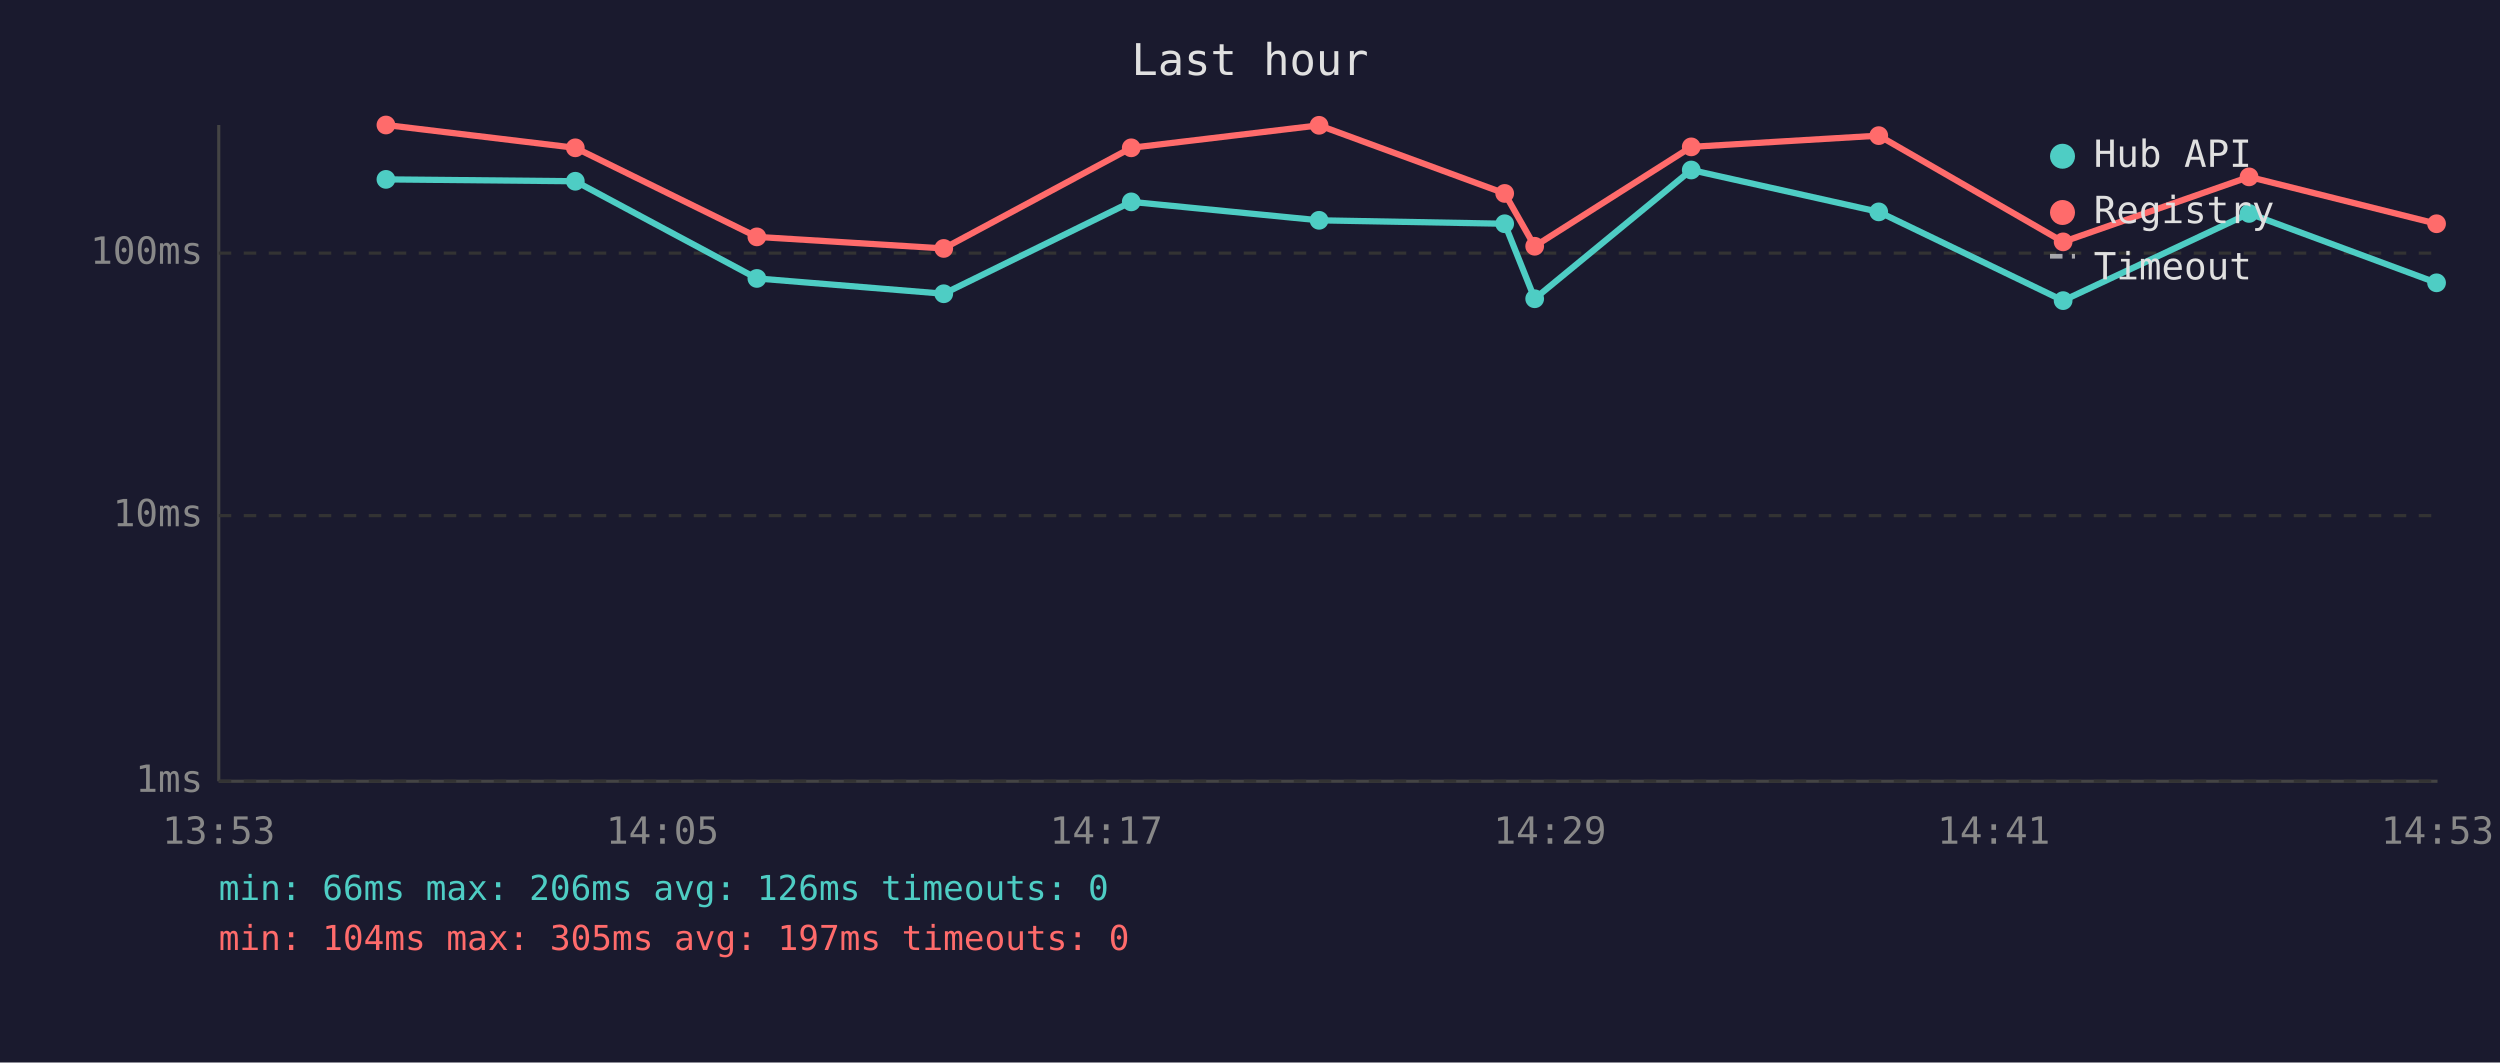
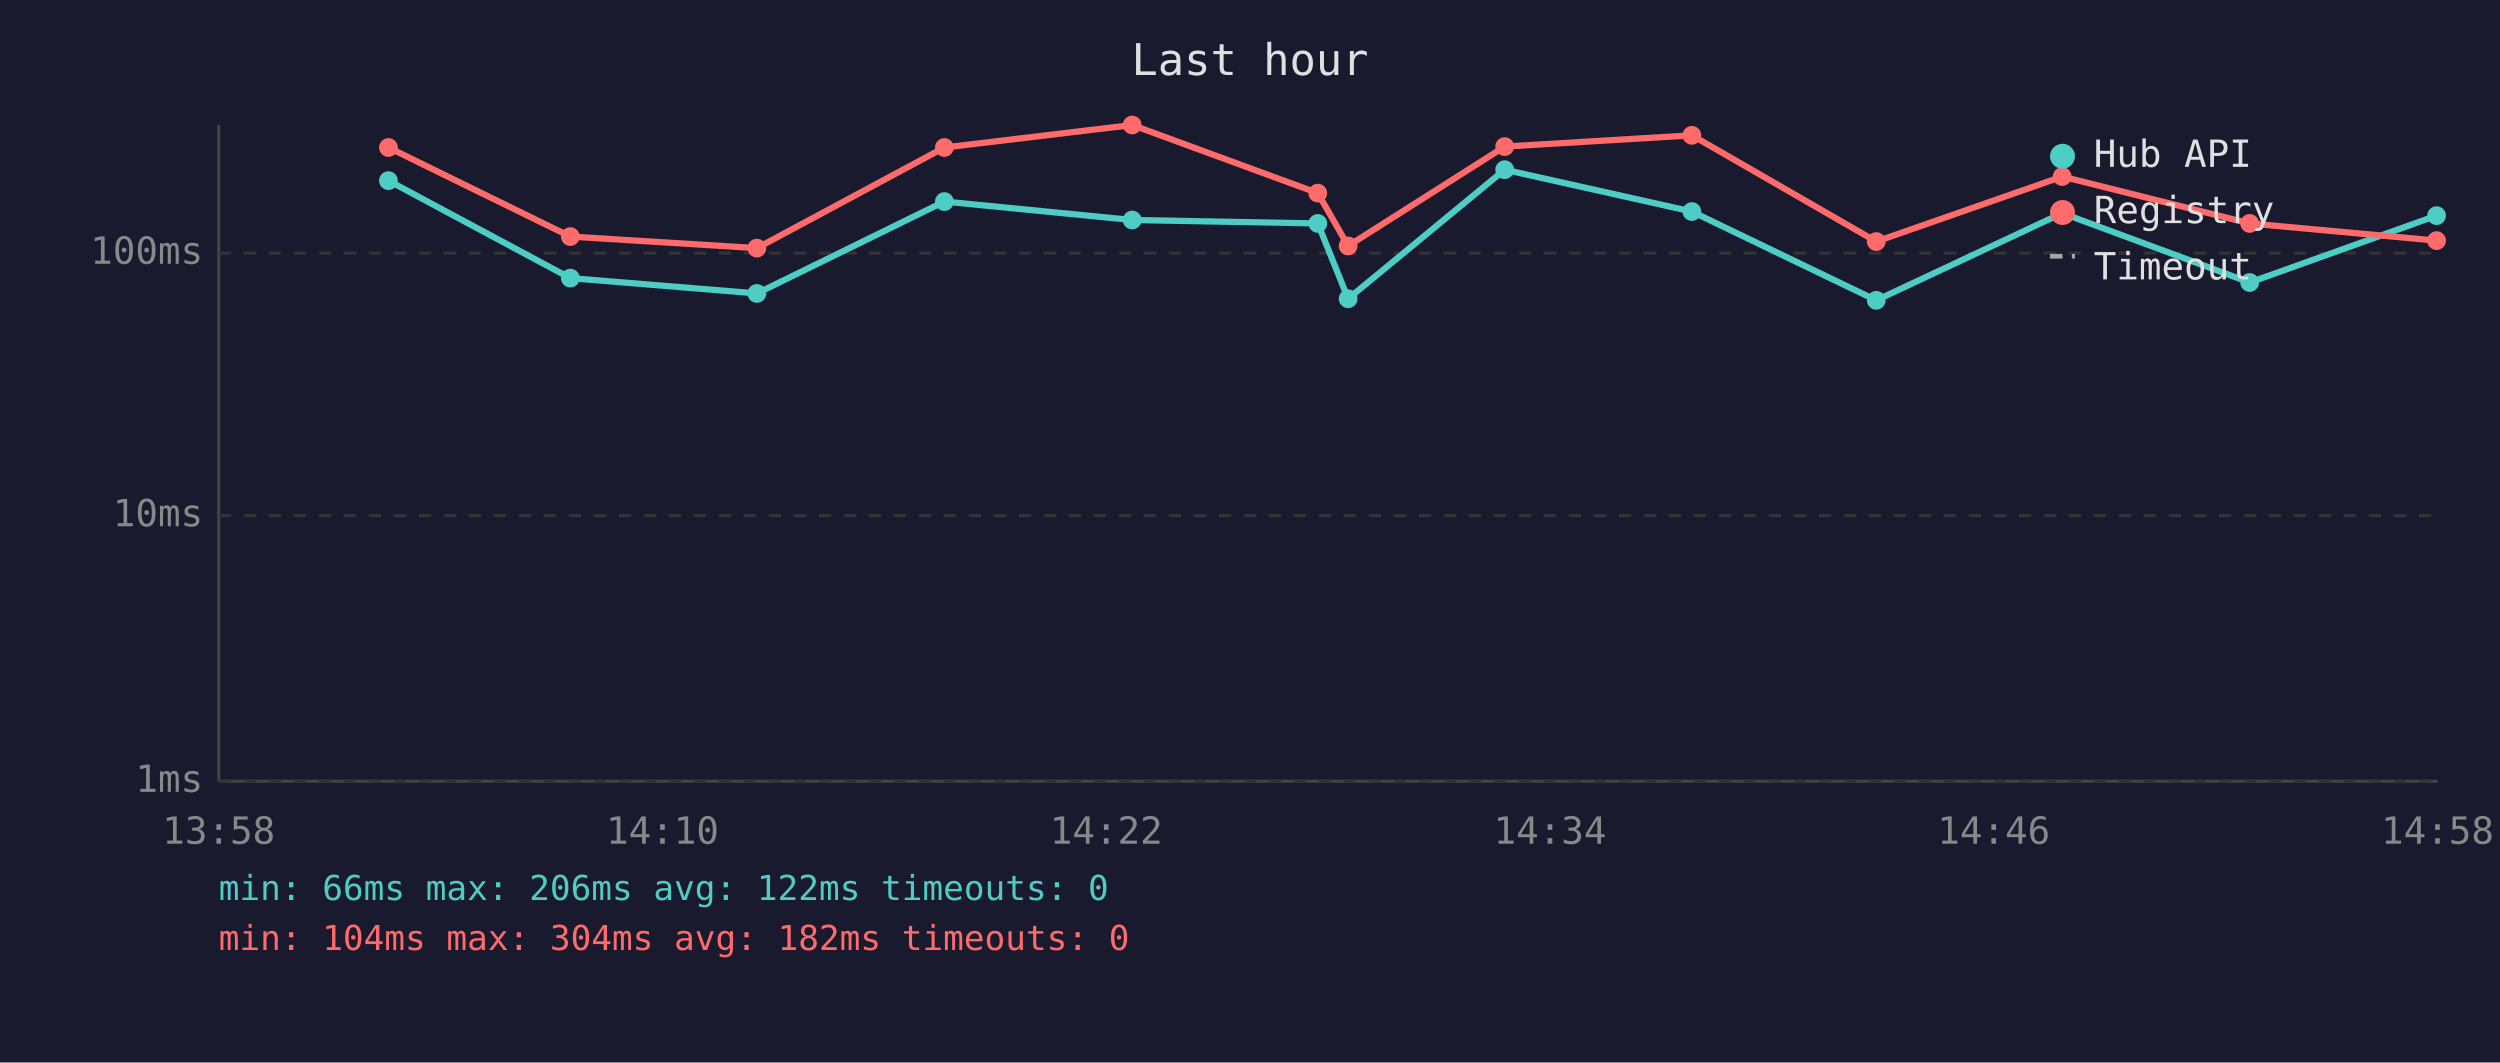
<svg xmlns="http://www.w3.org/2000/svg" viewBox="0 0 800 340" font-family="monospace" font-size="12">
  <rect width="800" height="340" fill="#1a1a2e" />
  <text x="400" y="24" fill="#e0e0e0" font-size="14" text-anchor="middle">Last hour</text>
  <line x1="70" y1="40" x2="70" y2="250" stroke="#444" stroke-width="1" />
  <line x1="70" y1="250" x2="780" y2="250" stroke="#444" stroke-width="1" />
  <line x1="70" y1="250" x2="780" y2="250" stroke="#333" stroke-width="1" stroke-dasharray="4" />
  <text x="65" y="250" fill="#888" text-anchor="end" dominant-baseline="middle">1ms</text>
  <line x1="70" y1="165" x2="780" y2="165" stroke="#333" stroke-width="1" stroke-dasharray="4" />
  <text x="65" y="165" fill="#888" text-anchor="end" dominant-baseline="middle">10ms</text>
  <line x1="70" y1="81" x2="780" y2="81" stroke="#333" stroke-width="1" stroke-dasharray="4" />
  <text x="65" y="81" fill="#888" text-anchor="end" dominant-baseline="middle">100ms</text>
-   <text x="70" y="270" fill="#888" text-anchor="middle">13:53</text>
-   <text x="212" y="270" fill="#888" text-anchor="middle">14:05</text>
-   <text x="354" y="270" fill="#888" text-anchor="middle">14:17</text>
-   <text x="496" y="270" fill="#888" text-anchor="middle">14:29</text>
-   <text x="638" y="270" fill="#888" text-anchor="middle">14:41</text>
-   <text x="780" y="270" fill="#888" text-anchor="middle">14:53</text>
-   <polyline points="123.5,57.4 184.1,58.0 242.2,89.1 302.0,94.0 362.0,64.6 422.1,70.5 481.5,71.6 491.1,95.6 541.2,54.4 601.2,67.8 660.2,96.2 719.7,68.3 779.7,90.5" fill="none" stroke="#4ecdc4" stroke-width="2" opacity="1" />
-   <circle cx="123.5" cy="57.4" r="3" fill="#4ecdc4" />
-   <circle cx="184.1" cy="58.0" r="3" fill="#4ecdc4" />
-   <circle cx="242.2" cy="89.1" r="3" fill="#4ecdc4" />
-   <circle cx="302.0" cy="94.0" r="3" fill="#4ecdc4" />
-   <circle cx="362.0" cy="64.6" r="3" fill="#4ecdc4" />
-   <circle cx="422.1" cy="70.5" r="3" fill="#4ecdc4" />
-   <circle cx="481.5" cy="71.6" r="3" fill="#4ecdc4" />
-   <circle cx="491.1" cy="95.6" r="3" fill="#4ecdc4" />
-   <circle cx="541.2" cy="54.4" r="3" fill="#4ecdc4" />
-   <circle cx="601.2" cy="67.8" r="3" fill="#4ecdc4" />
-   <circle cx="660.2" cy="96.2" r="3" fill="#4ecdc4" />
-   <circle cx="719.7" cy="68.3" r="3" fill="#4ecdc4" />
-   <circle cx="779.7" cy="90.5" r="3" fill="#4ecdc4" />
-   <polyline points="123.5,40.0 184.1,47.3 242.2,75.8 302.0,79.5 362.0,47.3 422.1,40.1 481.5,61.9 491.1,78.8 541.2,47.0 601.2,43.4 660.2,77.4 719.7,56.6 779.7,71.6" fill="none" stroke="#ff6b6b" stroke-width="2" opacity="1" />
-   <circle cx="123.5" cy="40.0" r="3" fill="#ff6b6b" />
-   <circle cx="184.1" cy="47.3" r="3" fill="#ff6b6b" />
-   <circle cx="242.2" cy="75.8" r="3" fill="#ff6b6b" />
-   <circle cx="302.0" cy="79.5" r="3" fill="#ff6b6b" />
-   <circle cx="362.0" cy="47.3" r="3" fill="#ff6b6b" />
-   <circle cx="422.1" cy="40.1" r="3" fill="#ff6b6b" />
-   <circle cx="481.5" cy="61.9" r="3" fill="#ff6b6b" />
-   <circle cx="491.1" cy="78.8" r="3" fill="#ff6b6b" />
-   <circle cx="541.2" cy="47.0" r="3" fill="#ff6b6b" />
-   <circle cx="601.2" cy="43.4" r="3" fill="#ff6b6b" />
-   <circle cx="660.2" cy="77.4" r="3" fill="#ff6b6b" />
-   <circle cx="719.7" cy="56.6" r="3" fill="#ff6b6b" />
-   <circle cx="779.7" cy="71.6" r="3" fill="#ff6b6b" />
+   <text x="70" y="270" fill="#888" text-anchor="middle">13:58</text>
+   <text x="212" y="270" fill="#888" text-anchor="middle">14:10</text>
+   <text x="354" y="270" fill="#888" text-anchor="middle">14:22</text>
+   <text x="496" y="270" fill="#888" text-anchor="middle">14:34</text>
+   <text x="638" y="270" fill="#888" text-anchor="middle">14:46</text>
+   <text x="780" y="270" fill="#888" text-anchor="middle">14:58</text>
+   <polyline points="124.3,57.8 182.5,89.0 242.2,93.9 302.2,64.5 362.3,70.4 421.7,71.5 431.4,95.6 481.5,54.3 541.4,67.7 600.4,96.1 659.9,68.2 719.9,90.4 779.7,69.0" fill="none" stroke="#4ecdc4" stroke-width="2" opacity="1" />
+   <circle cx="124.3" cy="57.8" r="3" fill="#4ecdc4" />
+   <circle cx="182.5" cy="89.0" r="3" fill="#4ecdc4" />
+   <circle cx="242.2" cy="93.9" r="3" fill="#4ecdc4" />
+   <circle cx="302.2" cy="64.5" r="3" fill="#4ecdc4" />
+   <circle cx="362.3" cy="70.4" r="3" fill="#4ecdc4" />
+   <circle cx="421.7" cy="71.5" r="3" fill="#4ecdc4" />
+   <circle cx="431.4" cy="95.6" r="3" fill="#4ecdc4" />
+   <circle cx="481.5" cy="54.3" r="3" fill="#4ecdc4" />
+   <circle cx="541.4" cy="67.7" r="3" fill="#4ecdc4" />
+   <circle cx="600.4" cy="96.1" r="3" fill="#4ecdc4" />
+   <circle cx="659.9" cy="68.2" r="3" fill="#4ecdc4" />
+   <circle cx="719.9" cy="90.4" r="3" fill="#4ecdc4" />
+   <circle cx="779.7" cy="69.0" r="3" fill="#4ecdc4" />
+   <polyline points="124.3,47.2 182.5,75.7 242.2,79.4 302.2,47.2 362.3,40.0 421.7,61.8 431.4,78.7 481.5,46.9 541.4,43.3 600.4,77.3 659.9,56.5 719.9,71.5 779.7,77.0" fill="none" stroke="#ff6b6b" stroke-width="2" opacity="1" />
+   <circle cx="124.3" cy="47.2" r="3" fill="#ff6b6b" />
+   <circle cx="182.5" cy="75.7" r="3" fill="#ff6b6b" />
+   <circle cx="242.2" cy="79.4" r="3" fill="#ff6b6b" />
+   <circle cx="302.2" cy="47.2" r="3" fill="#ff6b6b" />
+   <circle cx="362.3" cy="40.0" r="3" fill="#ff6b6b" />
+   <circle cx="421.7" cy="61.8" r="3" fill="#ff6b6b" />
+   <circle cx="431.4" cy="78.7" r="3" fill="#ff6b6b" />
+   <circle cx="481.5" cy="46.9" r="3" fill="#ff6b6b" />
+   <circle cx="541.4" cy="43.3" r="3" fill="#ff6b6b" />
+   <circle cx="600.4" cy="77.3" r="3" fill="#ff6b6b" />
+   <circle cx="659.9" cy="56.5" r="3" fill="#ff6b6b" />
+   <circle cx="719.9" cy="71.5" r="3" fill="#ff6b6b" />
+   <circle cx="779.7" cy="77.0" r="3" fill="#ff6b6b" />
  <circle cx="660" cy="50" r="4" fill="#4ecdc4" />
  <text x="670" y="50" fill="#e0e0e0" dominant-baseline="middle">Hub API</text>
  <circle cx="660" cy="68" r="4" fill="#ff6b6b" />
  <text x="670" y="68" fill="#e0e0e0" dominant-baseline="middle">Registry</text>
  <line x1="656" y1="82" x2="664" y2="82" stroke="#e0e0e0" stroke-width="1.5" stroke-dasharray="4,3" opacity="0.7" />
  <text x="670" y="86" fill="#e0e0e0" dominant-baseline="middle">Timeout</text>
-   <text x="70" y="288" fill="#4ecdc4" font-size="11">min: 66ms  max: 206ms  avg: 126ms  timeouts: 0</text>
-   <text x="70" y="304" fill="#ff6b6b" font-size="11">min: 104ms  max: 305ms  avg: 197ms  timeouts: 0</text>
+   <text x="70" y="288" fill="#4ecdc4" font-size="11">min: 66ms  max: 206ms  avg: 122ms  timeouts: 0</text>
+   <text x="70" y="304" fill="#ff6b6b" font-size="11">min: 104ms  max: 304ms  avg: 182ms  timeouts: 0</text>
</svg>
